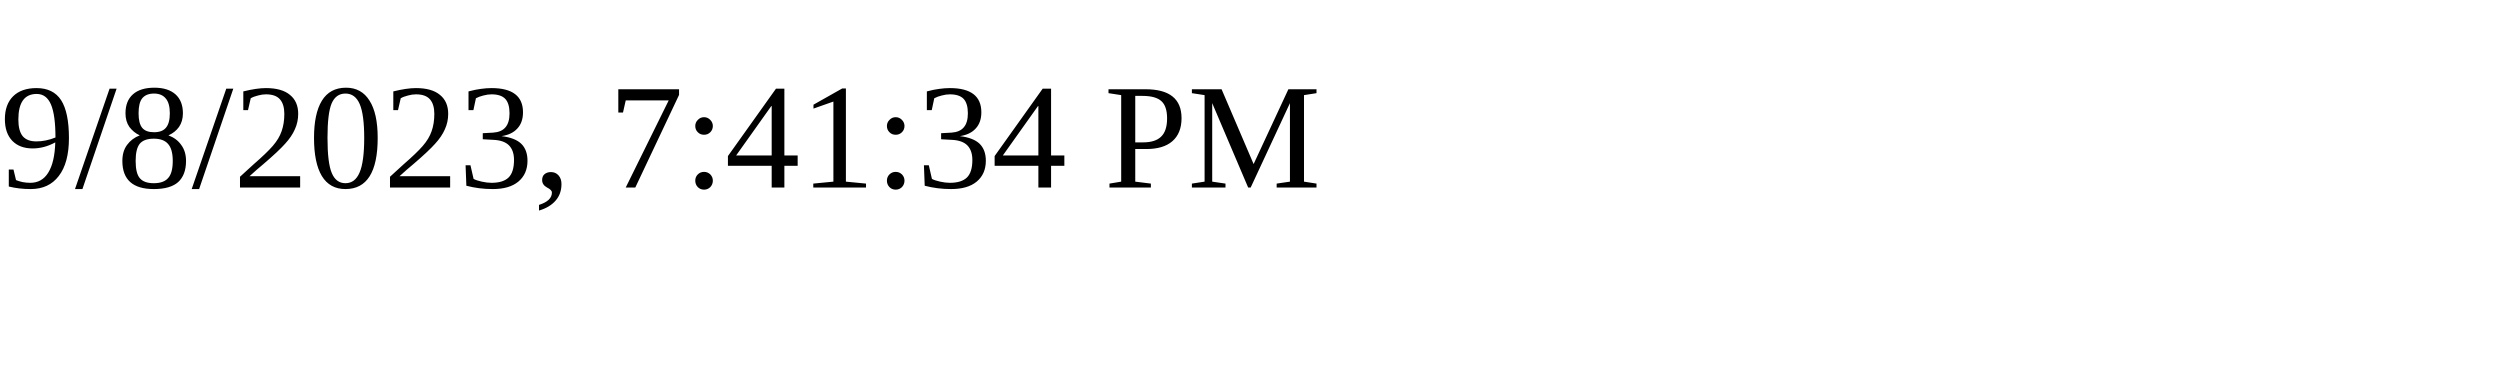
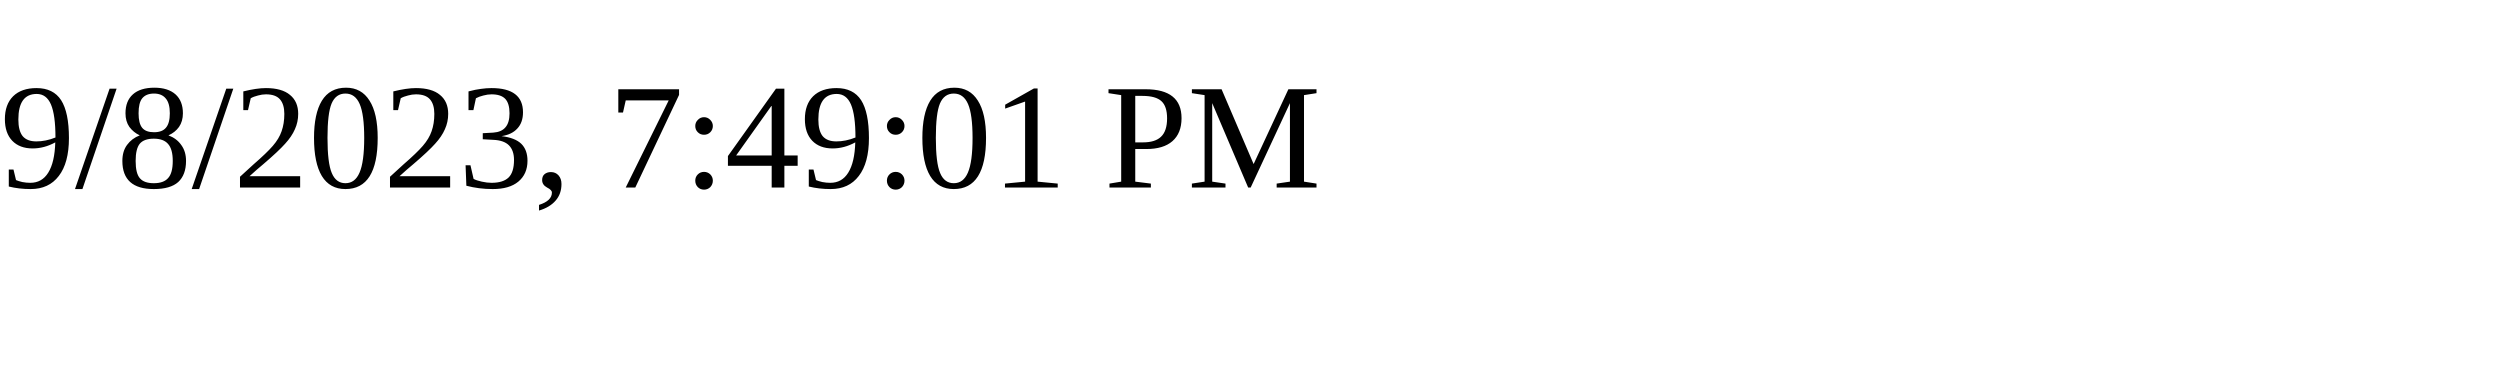
<svg xmlns="http://www.w3.org/2000/svg" height="30" width="200">
-   <text x="0" y="15">9/8/2023, 7:41:34 PM</text>
+   <text x="0" y="15">9/8/2023, 7:49:01 PM</text>
</svg>
